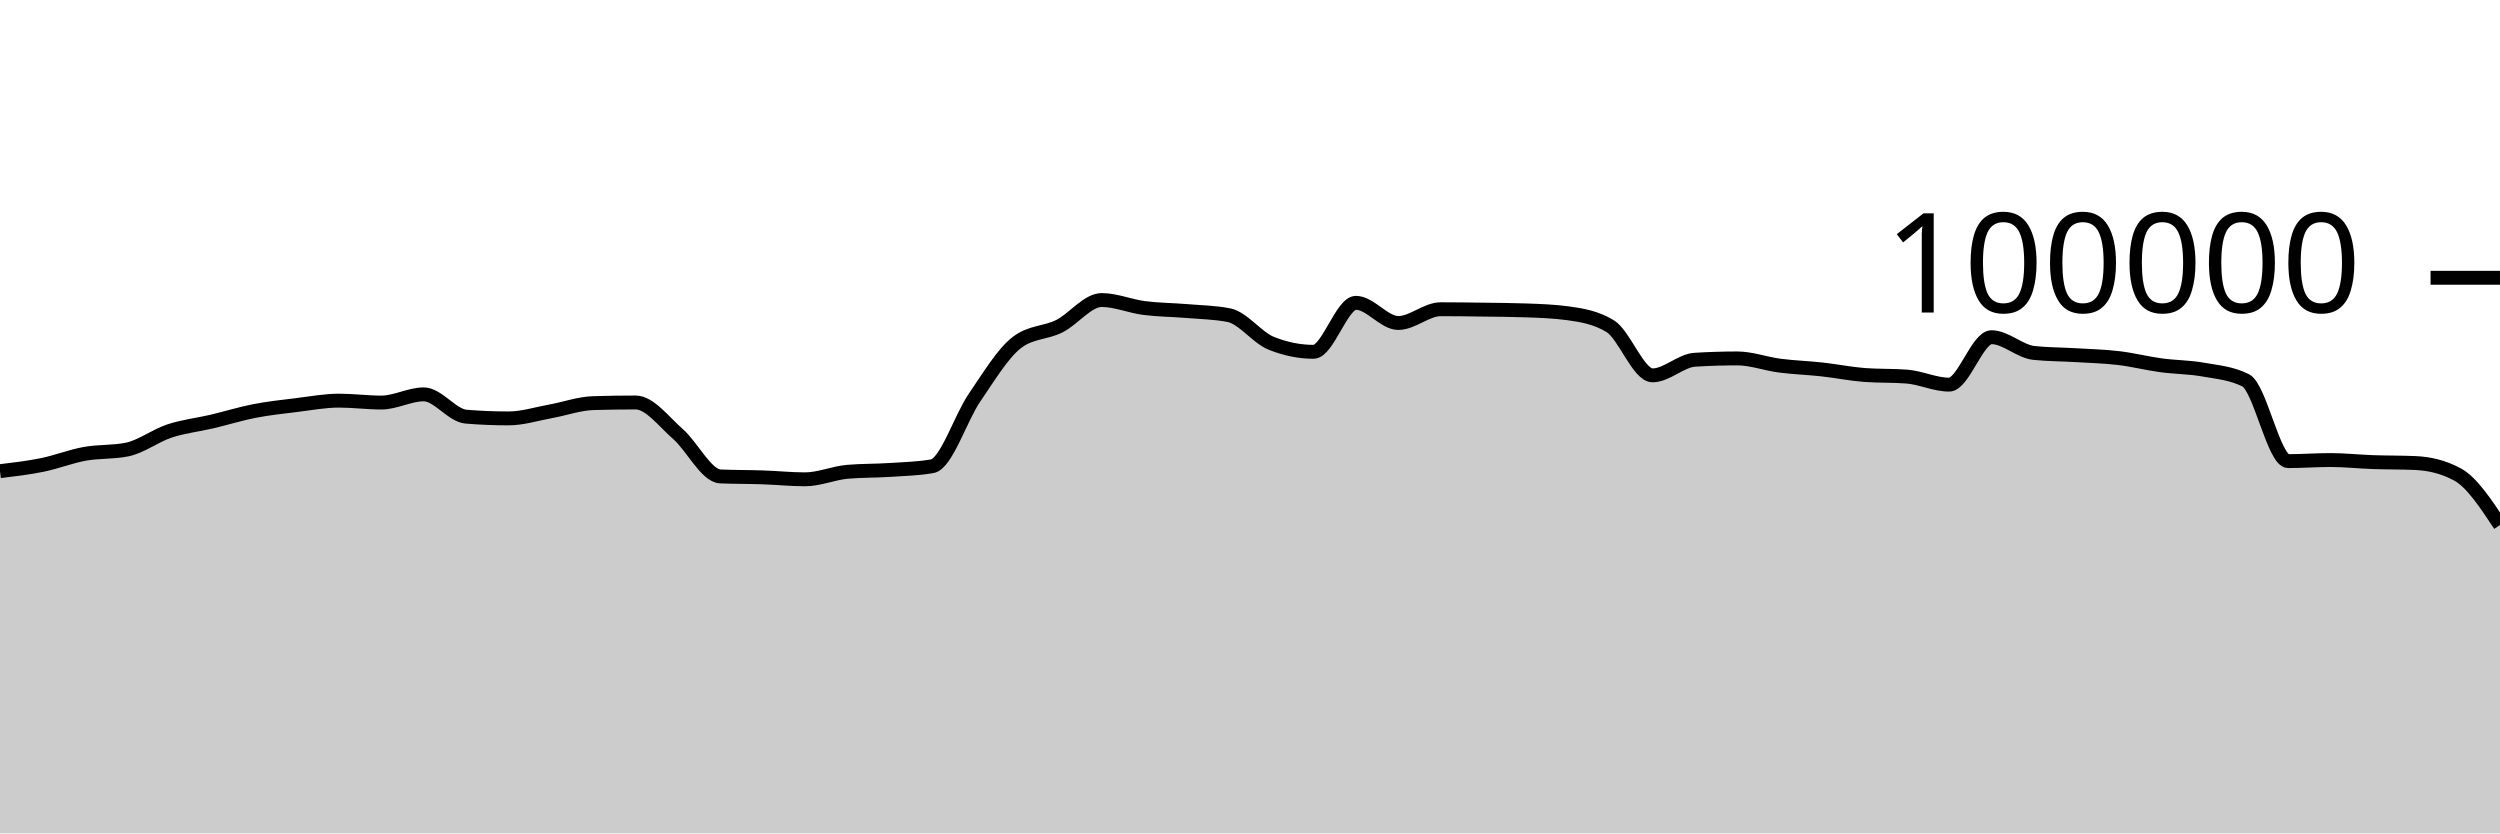
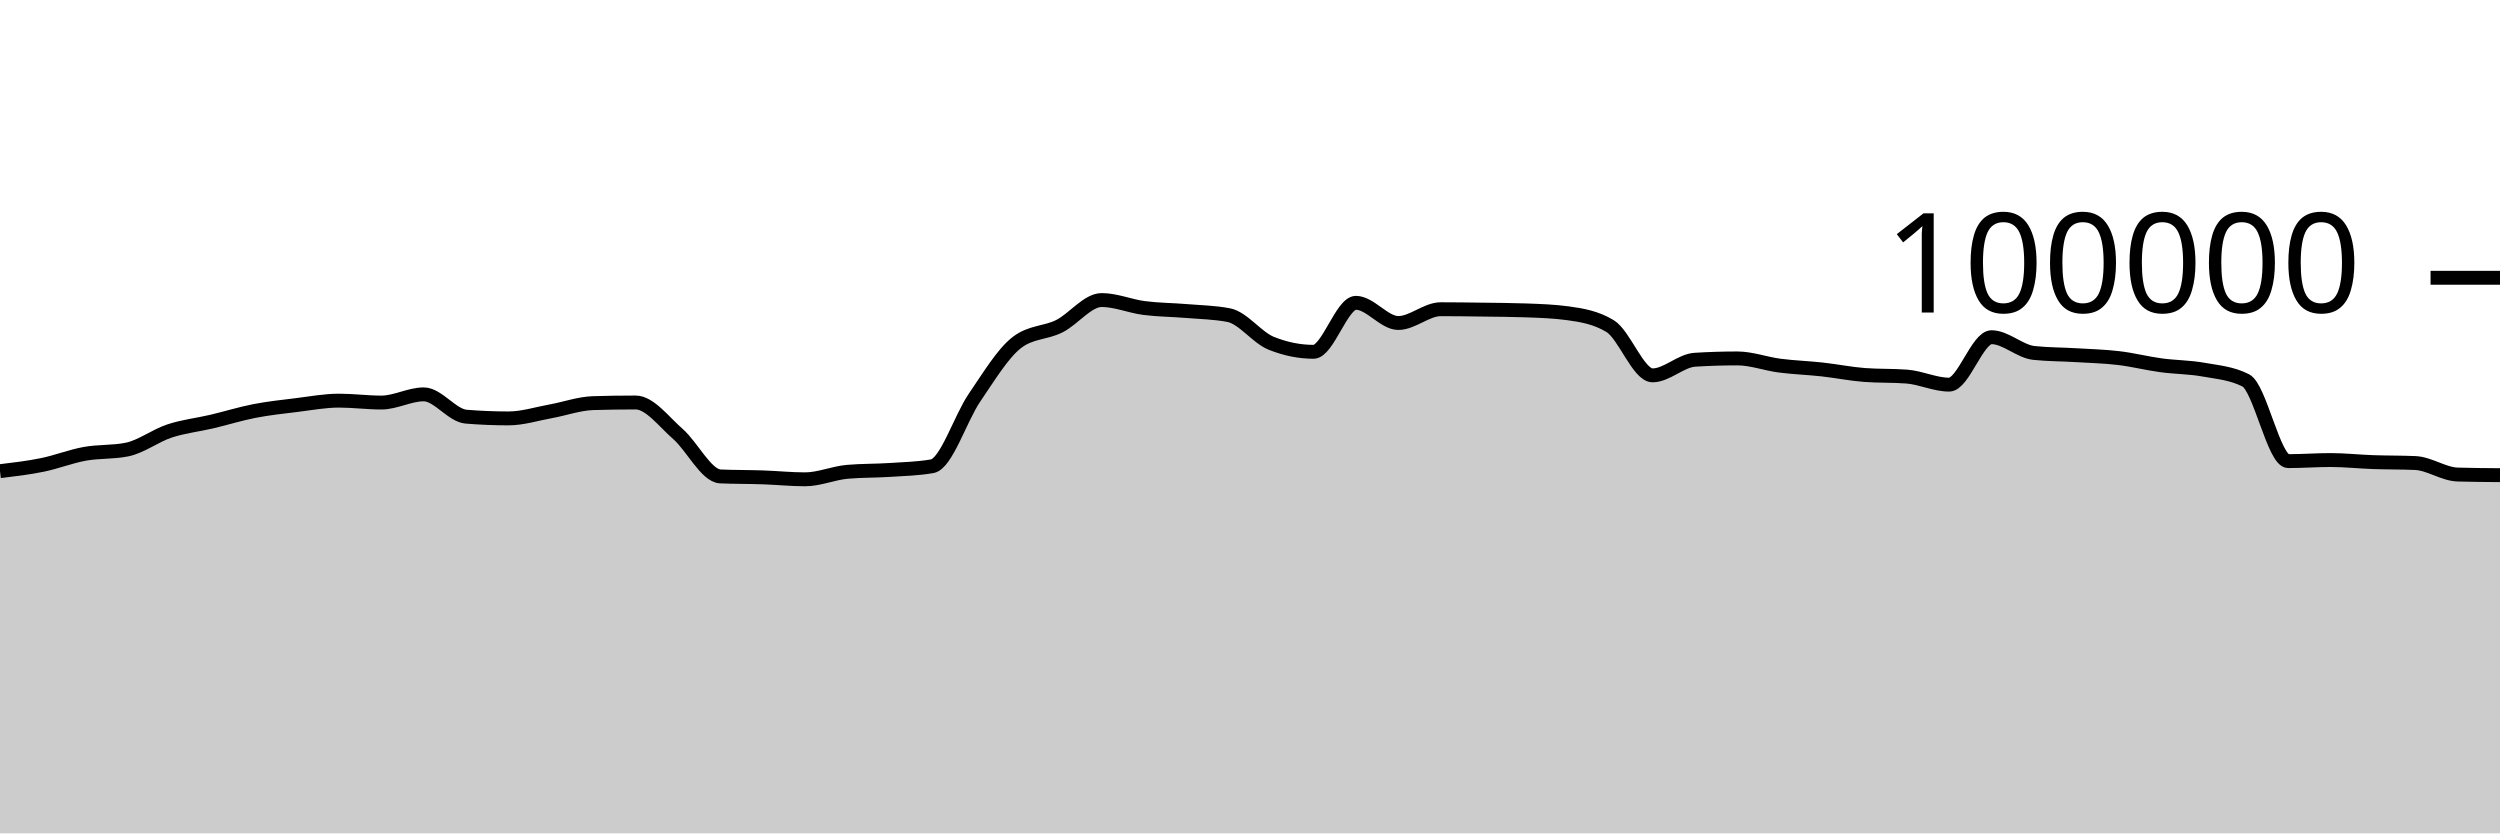
<svg xmlns="http://www.w3.org/2000/svg" viewBox="0 0 180 60">
  <g transform="translate(0,20)">
-     <path class="area" fill="rgba(0, 0, 0, 0.2)" d="M0,13.924C1.017,13.803,2.034,13.682,3.051,13.474C4.068,13.266,5.085,12.861,6.102,12.676C7.119,12.492,8.136,12.573,9.153,12.366C10.169,12.158,11.186,11.367,12.203,11.032C13.22,10.696,14.237,10.591,15.254,10.352C16.271,10.112,17.288,9.793,18.305,9.595C19.322,9.397,20.339,9.288,21.356,9.164C22.373,9.039,23.39,8.846,24.407,8.846C25.424,8.846,26.441,8.984,27.458,8.984C28.475,8.984,29.492,8.394,30.508,8.394C31.525,8.394,32.542,9.916,33.559,10C34.576,10.083,35.593,10.125,36.61,10.125C37.627,10.125,38.644,9.795,39.661,9.612C40.678,9.428,41.695,9.056,42.712,9.025C43.729,8.995,44.746,8.979,45.763,8.979C46.78,8.979,47.797,10.364,48.814,11.251C49.831,12.138,50.847,14.258,51.864,14.303C52.881,14.347,53.898,14.335,54.915,14.37C55.932,14.404,56.949,14.511,57.966,14.511C58.983,14.511,60,14.058,61.017,13.969C62.034,13.88,63.051,13.903,64.068,13.836C65.085,13.769,66.102,13.747,67.119,13.569C68.136,13.391,69.153,10.109,70.169,8.624C71.186,7.139,72.203,5.436,73.22,4.656C74.237,3.876,75.254,3.995,76.271,3.486C77.288,2.978,78.305,1.603,79.322,1.603C80.339,1.603,81.356,2.045,82.373,2.177C83.39,2.309,84.407,2.309,85.424,2.394C86.441,2.48,87.458,2.493,88.475,2.691C89.492,2.888,90.508,4.304,91.525,4.714C92.542,5.124,93.559,5.33,94.576,5.33C95.593,5.33,96.61,1.803,97.627,1.803C98.644,1.803,99.661,3.256,100.678,3.256C101.695,3.256,102.712,2.264,103.729,2.264C104.746,2.264,105.763,2.279,106.78,2.293C107.797,2.307,108.814,2.311,109.831,2.347C110.847,2.383,111.864,2.416,112.881,2.554C113.898,2.693,114.915,2.863,115.932,3.482C116.949,4.1,117.966,7.026,118.983,7.026C120,7.026,121.017,5.964,122.034,5.901C123.051,5.838,124.068,5.806,125.085,5.806C126.102,5.806,127.119,6.193,128.136,6.325C129.153,6.457,130.169,6.488,131.186,6.6C132.203,6.712,133.22,6.92,134.237,6.998C135.254,7.075,136.271,7.037,137.288,7.114C138.305,7.192,139.322,7.694,140.339,7.694C141.356,7.694,142.373,4.279,143.39,4.279C144.407,4.279,145.424,5.303,146.441,5.412C147.458,5.52,148.475,5.512,149.492,5.574C150.508,5.636,151.525,5.661,152.542,5.782C153.559,5.903,154.576,6.162,155.593,6.3C156.61,6.439,157.627,6.431,158.644,6.613C159.661,6.794,160.678,6.871,161.695,7.388C162.712,7.905,163.729,13.201,164.746,13.201C165.763,13.201,166.78,13.123,167.797,13.123C168.814,13.123,169.831,13.236,170.847,13.272C171.864,13.307,172.881,13.294,173.898,13.338C174.915,13.382,175.932,13.614,176.949,14.167C177.966,14.72,178.983,16.261,180,17.803L180,40C178.983,40,177.966,40,176.949,40C175.932,40,174.915,40,173.898,40C172.881,40,171.864,40,170.847,40C169.831,40,168.814,40,167.797,40C166.78,40,165.763,40,164.746,40C163.729,40,162.712,40,161.695,40C160.678,40,159.661,40,158.644,40C157.627,40,156.61,40,155.593,40C154.576,40,153.559,40,152.542,40C151.525,40,150.508,40,149.492,40C148.475,40,147.458,40,146.441,40C145.424,40,144.407,40,143.39,40C142.373,40,141.356,40,140.339,40C139.322,40,138.305,40,137.288,40C136.271,40,135.254,40,134.237,40C133.22,40,132.203,40,131.186,40C130.169,40,129.153,40,128.136,40C127.119,40,126.102,40,125.085,40C124.068,40,123.051,40,122.034,40C121.017,40,120,40,118.983,40C117.966,40,116.949,40,115.932,40C114.915,40,113.898,40,112.881,40C111.864,40,110.847,40,109.831,40C108.814,40,107.797,40,106.78,40C105.763,40,104.746,40,103.729,40C102.712,40,101.695,40,100.678,40C99.661,40,98.644,40,97.627,40C96.61,40,95.593,40,94.576,40C93.559,40,92.542,40,91.525,40C90.508,40,89.492,40,88.475,40C87.458,40,86.441,40,85.424,40C84.407,40,83.39,40,82.373,40C81.356,40,80.339,40,79.322,40C78.305,40,77.288,40,76.271,40C75.254,40,74.237,40,73.22,40C72.203,40,71.186,40,70.169,40C69.153,40,68.136,40,67.119,40C66.102,40,65.085,40,64.068,40C63.051,40,62.034,40,61.017,40C60,40,58.983,40,57.966,40C56.949,40,55.932,40,54.915,40C53.898,40,52.881,40,51.864,40C50.847,40,49.831,40,48.814,40C47.797,40,46.78,40,45.763,40C44.746,40,43.729,40,42.712,40C41.695,40,40.678,40,39.661,40C38.644,40,37.627,40,36.61,40C35.593,40,34.576,40,33.559,40C32.542,40,31.525,40,30.508,40C29.492,40,28.475,40,27.458,40C26.441,40,25.424,40,24.407,40C23.39,40,22.373,40,21.356,40C20.339,40,19.322,40,18.305,40C17.288,40,16.271,40,15.254,40C14.237,40,13.22,40,12.203,40C11.186,40,10.169,40,9.153,40C8.136,40,7.119,40,6.102,40C5.085,40,4.068,40,3.051,40C2.034,40,1.017,40,0,40Z" />
-     <path class="line" stroke="black" fill="none" d="M0,13.924C1.017,13.803,2.034,13.682,3.051,13.474C4.068,13.266,5.085,12.861,6.102,12.676C7.119,12.492,8.136,12.573,9.153,12.366C10.169,12.158,11.186,11.367,12.203,11.032C13.22,10.696,14.237,10.591,15.254,10.352C16.271,10.112,17.288,9.793,18.305,9.595C19.322,9.397,20.339,9.288,21.356,9.164C22.373,9.039,23.39,8.846,24.407,8.846C25.424,8.846,26.441,8.984,27.458,8.984C28.475,8.984,29.492,8.394,30.508,8.394C31.525,8.394,32.542,9.916,33.559,10C34.576,10.083,35.593,10.125,36.61,10.125C37.627,10.125,38.644,9.795,39.661,9.612C40.678,9.428,41.695,9.056,42.712,9.025C43.729,8.995,44.746,8.979,45.763,8.979C46.78,8.979,47.797,10.364,48.814,11.251C49.831,12.138,50.847,14.258,51.864,14.303C52.881,14.347,53.898,14.335,54.915,14.37C55.932,14.404,56.949,14.511,57.966,14.511C58.983,14.511,60,14.058,61.017,13.969C62.034,13.88,63.051,13.903,64.068,13.836C65.085,13.769,66.102,13.747,67.119,13.569C68.136,13.391,69.153,10.109,70.169,8.624C71.186,7.139,72.203,5.436,73.22,4.656C74.237,3.876,75.254,3.995,76.271,3.486C77.288,2.978,78.305,1.603,79.322,1.603C80.339,1.603,81.356,2.045,82.373,2.177C83.39,2.309,84.407,2.309,85.424,2.394C86.441,2.48,87.458,2.493,88.475,2.691C89.492,2.888,90.508,4.304,91.525,4.714C92.542,5.124,93.559,5.33,94.576,5.33C95.593,5.33,96.61,1.803,97.627,1.803C98.644,1.803,99.661,3.256,100.678,3.256C101.695,3.256,102.712,2.264,103.729,2.264C104.746,2.264,105.763,2.279,106.78,2.293C107.797,2.307,108.814,2.311,109.831,2.347C110.847,2.383,111.864,2.416,112.881,2.554C113.898,2.693,114.915,2.863,115.932,3.482C116.949,4.1,117.966,7.026,118.983,7.026C120,7.026,121.017,5.964,122.034,5.901C123.051,5.838,124.068,5.806,125.085,5.806C126.102,5.806,127.119,6.193,128.136,6.325C129.153,6.457,130.169,6.488,131.186,6.6C132.203,6.712,133.22,6.92,134.237,6.998C135.254,7.075,136.271,7.037,137.288,7.114C138.305,7.192,139.322,7.694,140.339,7.694C141.356,7.694,142.373,4.279,143.39,4.279C144.407,4.279,145.424,5.303,146.441,5.412C147.458,5.52,148.475,5.512,149.492,5.574C150.508,5.636,151.525,5.661,152.542,5.782C153.559,5.903,154.576,6.162,155.593,6.3C156.61,6.439,157.627,6.431,158.644,6.613C159.661,6.794,160.678,6.871,161.695,7.388C162.712,7.905,163.729,13.201,164.746,13.201C165.763,13.201,166.78,13.123,167.797,13.123C168.814,13.123,169.831,13.236,170.847,13.272C171.864,13.307,172.881,13.294,173.898,13.338C174.915,13.382,175.932,13.614,176.949,14.167C177.966,14.72,178.983,16.261,180,17.803" />
+     <path class="area" fill="rgba(0, 0, 0, 0.2)" d="M0,13.924C1.017,13.803,2.034,13.682,3.051,13.474C4.068,13.266,5.085,12.861,6.102,12.676C7.119,12.492,8.136,12.573,9.153,12.366C10.169,12.158,11.186,11.367,12.203,11.032C13.22,10.696,14.237,10.591,15.254,10.352C16.271,10.112,17.288,9.793,18.305,9.595C19.322,9.397,20.339,9.288,21.356,9.164C22.373,9.039,23.39,8.846,24.407,8.846C25.424,8.846,26.441,8.984,27.458,8.984C28.475,8.984,29.492,8.394,30.508,8.394C31.525,8.394,32.542,9.916,33.559,10C34.576,10.083,35.593,10.125,36.61,10.125C37.627,10.125,38.644,9.795,39.661,9.612C40.678,9.428,41.695,9.056,42.712,9.025C43.729,8.995,44.746,8.979,45.763,8.979C46.78,8.979,47.797,10.364,48.814,11.251C49.831,12.138,50.847,14.258,51.864,14.303C52.881,14.347,53.898,14.335,54.915,14.37C55.932,14.404,56.949,14.511,57.966,14.511C58.983,14.511,60,14.058,61.017,13.969C62.034,13.88,63.051,13.903,64.068,13.836C65.085,13.769,66.102,13.747,67.119,13.569C68.136,13.391,69.153,10.109,70.169,8.624C71.186,7.139,72.203,5.436,73.22,4.656C74.237,3.876,75.254,3.995,76.271,3.486C77.288,2.978,78.305,1.603,79.322,1.603C80.339,1.603,81.356,2.045,82.373,2.177C83.39,2.309,84.407,2.309,85.424,2.394C86.441,2.48,87.458,2.493,88.475,2.691C89.492,2.888,90.508,4.304,91.525,4.714C92.542,5.124,93.559,5.33,94.576,5.33C95.593,5.33,96.61,1.803,97.627,1.803C98.644,1.803,99.661,3.256,100.678,3.256C101.695,3.256,102.712,2.264,103.729,2.264C104.746,2.264,105.763,2.279,106.78,2.293C107.797,2.307,108.814,2.311,109.831,2.347C110.847,2.383,111.864,2.416,112.881,2.554C113.898,2.693,114.915,2.863,115.932,3.482C116.949,4.1,117.966,7.026,118.983,7.026C120,7.026,121.017,5.964,122.034,5.901C123.051,5.838,124.068,5.806,125.085,5.806C126.102,5.806,127.119,6.193,128.136,6.325C129.153,6.457,130.169,6.488,131.186,6.6C132.203,6.712,133.22,6.92,134.237,6.998C135.254,7.075,136.271,7.037,137.288,7.114C138.305,7.192,139.322,7.694,140.339,7.694C141.356,7.694,142.373,4.279,143.39,4.279C144.407,4.279,145.424,5.303,146.441,5.412C147.458,5.52,148.475,5.512,149.492,5.574C150.508,5.636,151.525,5.661,152.542,5.782C153.559,5.903,154.576,6.162,155.593,6.3C156.61,6.439,157.627,6.431,158.644,6.613C159.661,6.794,160.678,6.871,161.695,7.388C162.712,7.905,163.729,13.201,164.746,13.201C165.763,13.201,166.78,13.123,167.797,13.123C168.814,13.123,169.831,13.236,170.847,13.272C171.864,13.307,172.881,13.294,173.898,13.338C174.915,13.382,175.932,14.136,176.949,14.167C177.966,14.197,178.983,14.205,180,14.212L180,40C178.983,40,177.966,40,176.949,40C175.932,40,174.915,40,173.898,40C172.881,40,171.864,40,170.847,40C169.831,40,168.814,40,167.797,40C166.78,40,165.763,40,164.746,40C163.729,40,162.712,40,161.695,40C160.678,40,159.661,40,158.644,40C157.627,40,156.61,40,155.593,40C154.576,40,153.559,40,152.542,40C151.525,40,150.508,40,149.492,40C148.475,40,147.458,40,146.441,40C145.424,40,144.407,40,143.39,40C142.373,40,141.356,40,140.339,40C139.322,40,138.305,40,137.288,40C136.271,40,135.254,40,134.237,40C133.22,40,132.203,40,131.186,40C130.169,40,129.153,40,128.136,40C127.119,40,126.102,40,125.085,40C124.068,40,123.051,40,122.034,40C121.017,40,120,40,118.983,40C117.966,40,116.949,40,115.932,40C114.915,40,113.898,40,112.881,40C111.864,40,110.847,40,109.831,40C108.814,40,107.797,40,106.78,40C105.763,40,104.746,40,103.729,40C102.712,40,101.695,40,100.678,40C99.661,40,98.644,40,97.627,40C96.61,40,95.593,40,94.576,40C93.559,40,92.542,40,91.525,40C90.508,40,89.492,40,88.475,40C87.458,40,86.441,40,85.424,40C84.407,40,83.39,40,82.373,40C81.356,40,80.339,40,79.322,40C78.305,40,77.288,40,76.271,40C75.254,40,74.237,40,73.22,40C72.203,40,71.186,40,70.169,40C69.153,40,68.136,40,67.119,40C66.102,40,65.085,40,64.068,40C63.051,40,62.034,40,61.017,40C60,40,58.983,40,57.966,40C56.949,40,55.932,40,54.915,40C53.898,40,52.881,40,51.864,40C50.847,40,49.831,40,48.814,40C47.797,40,46.78,40,45.763,40C44.746,40,43.729,40,42.712,40C41.695,40,40.678,40,39.661,40C38.644,40,37.627,40,36.61,40C35.593,40,34.576,40,33.559,40C32.542,40,31.525,40,30.508,40C29.492,40,28.475,40,27.458,40C26.441,40,25.424,40,24.407,40C23.39,40,22.373,40,21.356,40C20.339,40,19.322,40,18.305,40C17.288,40,16.271,40,15.254,40C14.237,40,13.22,40,12.203,40C11.186,40,10.169,40,9.153,40C8.136,40,7.119,40,6.102,40C5.085,40,4.068,40,3.051,40C2.034,40,1.017,40,0,40Z" />
+     <path class="line" stroke="black" fill="none" d="M0,13.924C1.017,13.803,2.034,13.682,3.051,13.474C4.068,13.266,5.085,12.861,6.102,12.676C7.119,12.492,8.136,12.573,9.153,12.366C10.169,12.158,11.186,11.367,12.203,11.032C13.22,10.696,14.237,10.591,15.254,10.352C16.271,10.112,17.288,9.793,18.305,9.595C19.322,9.397,20.339,9.288,21.356,9.164C22.373,9.039,23.39,8.846,24.407,8.846C25.424,8.846,26.441,8.984,27.458,8.984C28.475,8.984,29.492,8.394,30.508,8.394C31.525,8.394,32.542,9.916,33.559,10C34.576,10.083,35.593,10.125,36.61,10.125C37.627,10.125,38.644,9.795,39.661,9.612C40.678,9.428,41.695,9.056,42.712,9.025C43.729,8.995,44.746,8.979,45.763,8.979C46.78,8.979,47.797,10.364,48.814,11.251C49.831,12.138,50.847,14.258,51.864,14.303C52.881,14.347,53.898,14.335,54.915,14.37C55.932,14.404,56.949,14.511,57.966,14.511C58.983,14.511,60,14.058,61.017,13.969C62.034,13.88,63.051,13.903,64.068,13.836C65.085,13.769,66.102,13.747,67.119,13.569C68.136,13.391,69.153,10.109,70.169,8.624C71.186,7.139,72.203,5.436,73.22,4.656C74.237,3.876,75.254,3.995,76.271,3.486C77.288,2.978,78.305,1.603,79.322,1.603C80.339,1.603,81.356,2.045,82.373,2.177C83.39,2.309,84.407,2.309,85.424,2.394C86.441,2.48,87.458,2.493,88.475,2.691C89.492,2.888,90.508,4.304,91.525,4.714C92.542,5.124,93.559,5.33,94.576,5.33C95.593,5.33,96.61,1.803,97.627,1.803C98.644,1.803,99.661,3.256,100.678,3.256C101.695,3.256,102.712,2.264,103.729,2.264C104.746,2.264,105.763,2.279,106.78,2.293C107.797,2.307,108.814,2.311,109.831,2.347C110.847,2.383,111.864,2.416,112.881,2.554C113.898,2.693,114.915,2.863,115.932,3.482C116.949,4.1,117.966,7.026,118.983,7.026C120,7.026,121.017,5.964,122.034,5.901C123.051,5.838,124.068,5.806,125.085,5.806C126.102,5.806,127.119,6.193,128.136,6.325C129.153,6.457,130.169,6.488,131.186,6.6C132.203,6.712,133.22,6.92,134.237,6.998C135.254,7.075,136.271,7.037,137.288,7.114C138.305,7.192,139.322,7.694,140.339,7.694C141.356,7.694,142.373,4.279,143.39,4.279C144.407,4.279,145.424,5.303,146.441,5.412C147.458,5.52,148.475,5.512,149.492,5.574C150.508,5.636,151.525,5.661,152.542,5.782C153.559,5.903,154.576,6.162,155.593,6.3C156.61,6.439,157.627,6.431,158.644,6.613C159.661,6.794,160.678,6.871,161.695,7.388C162.712,7.905,163.729,13.201,164.746,13.201C165.763,13.201,166.78,13.123,167.797,13.123C168.814,13.123,169.831,13.236,170.847,13.272C171.864,13.307,172.881,13.294,173.898,13.338C174.915,13.382,175.932,14.136,176.949,14.167C177.966,14.197,178.983,14.205,180,14.212" />
    <path class="axis-ceiling" stroke-width="1" stroke="black" fill="none" d="M175,0L180,0" />
    <text class="axis-ceiling-label" font-family="sans-serif" text-anchor="end" font-size="10px" x="170" y="2.5">100000</text>
  </g>
</svg>
